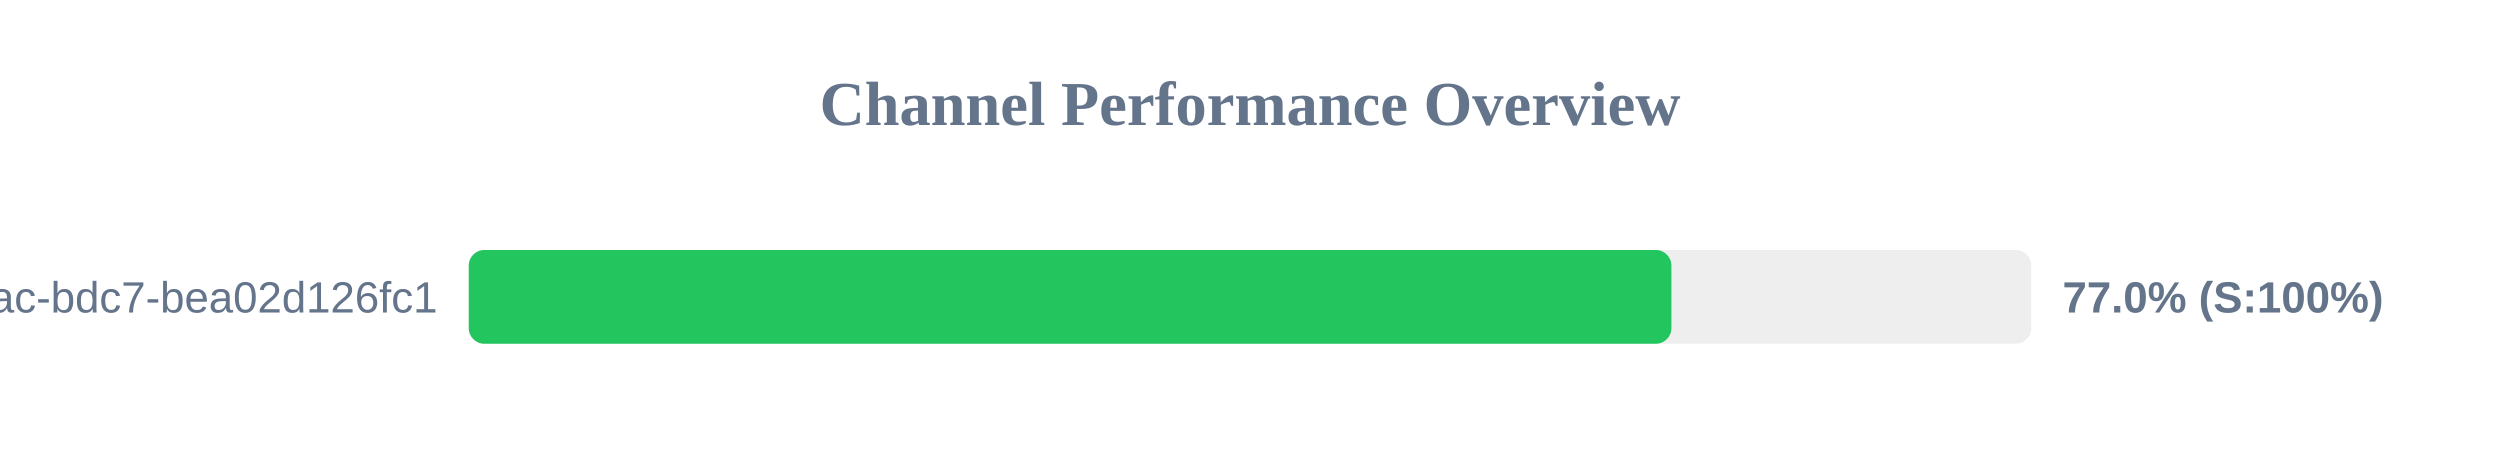
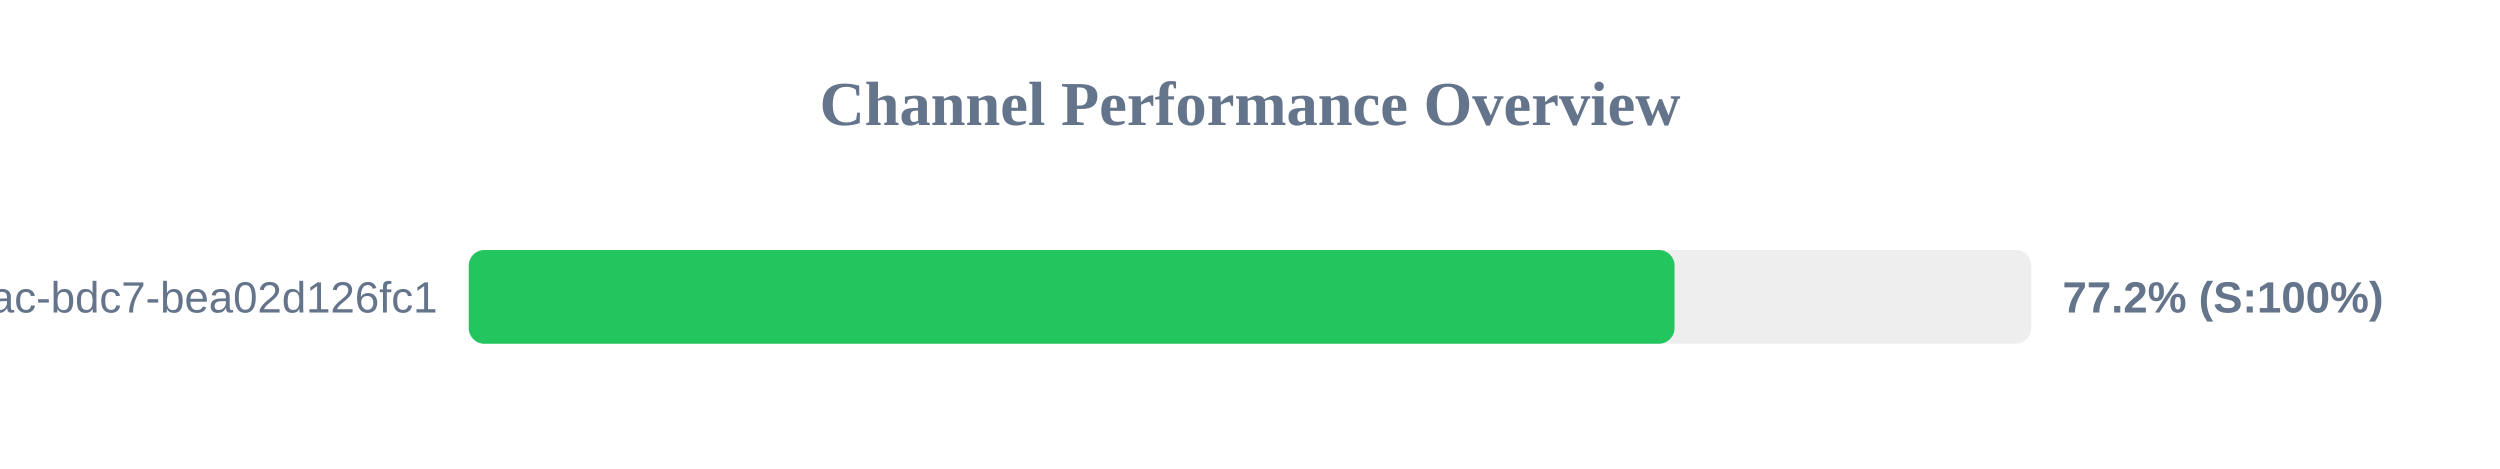
<svg xmlns="http://www.w3.org/2000/svg" width="800" height="150" version="1.1">
  <style>
        .row { font: 14px Arial; fill: #64748b; }
        .score { font: bold 14px Arial; fill: #64748b; }
    </style>
  <text x="400" y="40" text-anchor="middle" font-size="20px" font-weight="bold" fill="#64748b">Channel Performance Overview</text>
  <rect x="150" y="80" width="500" height="30" fill="#eee" rx="5" />
-   <rect x="150" y="80" width="384.85" height="30" fill="#22c55e" rx="5" />
+   <rect x="150" y="80" width="385.85" height="30" fill="#22c55e" rx="5" />
  <text x="140" y="100" text-anchor="end" class="row">?uuid=e31ad3e6-e341-42ac-bdc7-bea02d126fc1</text>
-   <text x="660" y="100" text-anchor="start" class="score">77.0% (S:100%)</text>
+   <text x="660" y="100" text-anchor="start" class="score">77.2% (S:100%)</text>
</svg>
